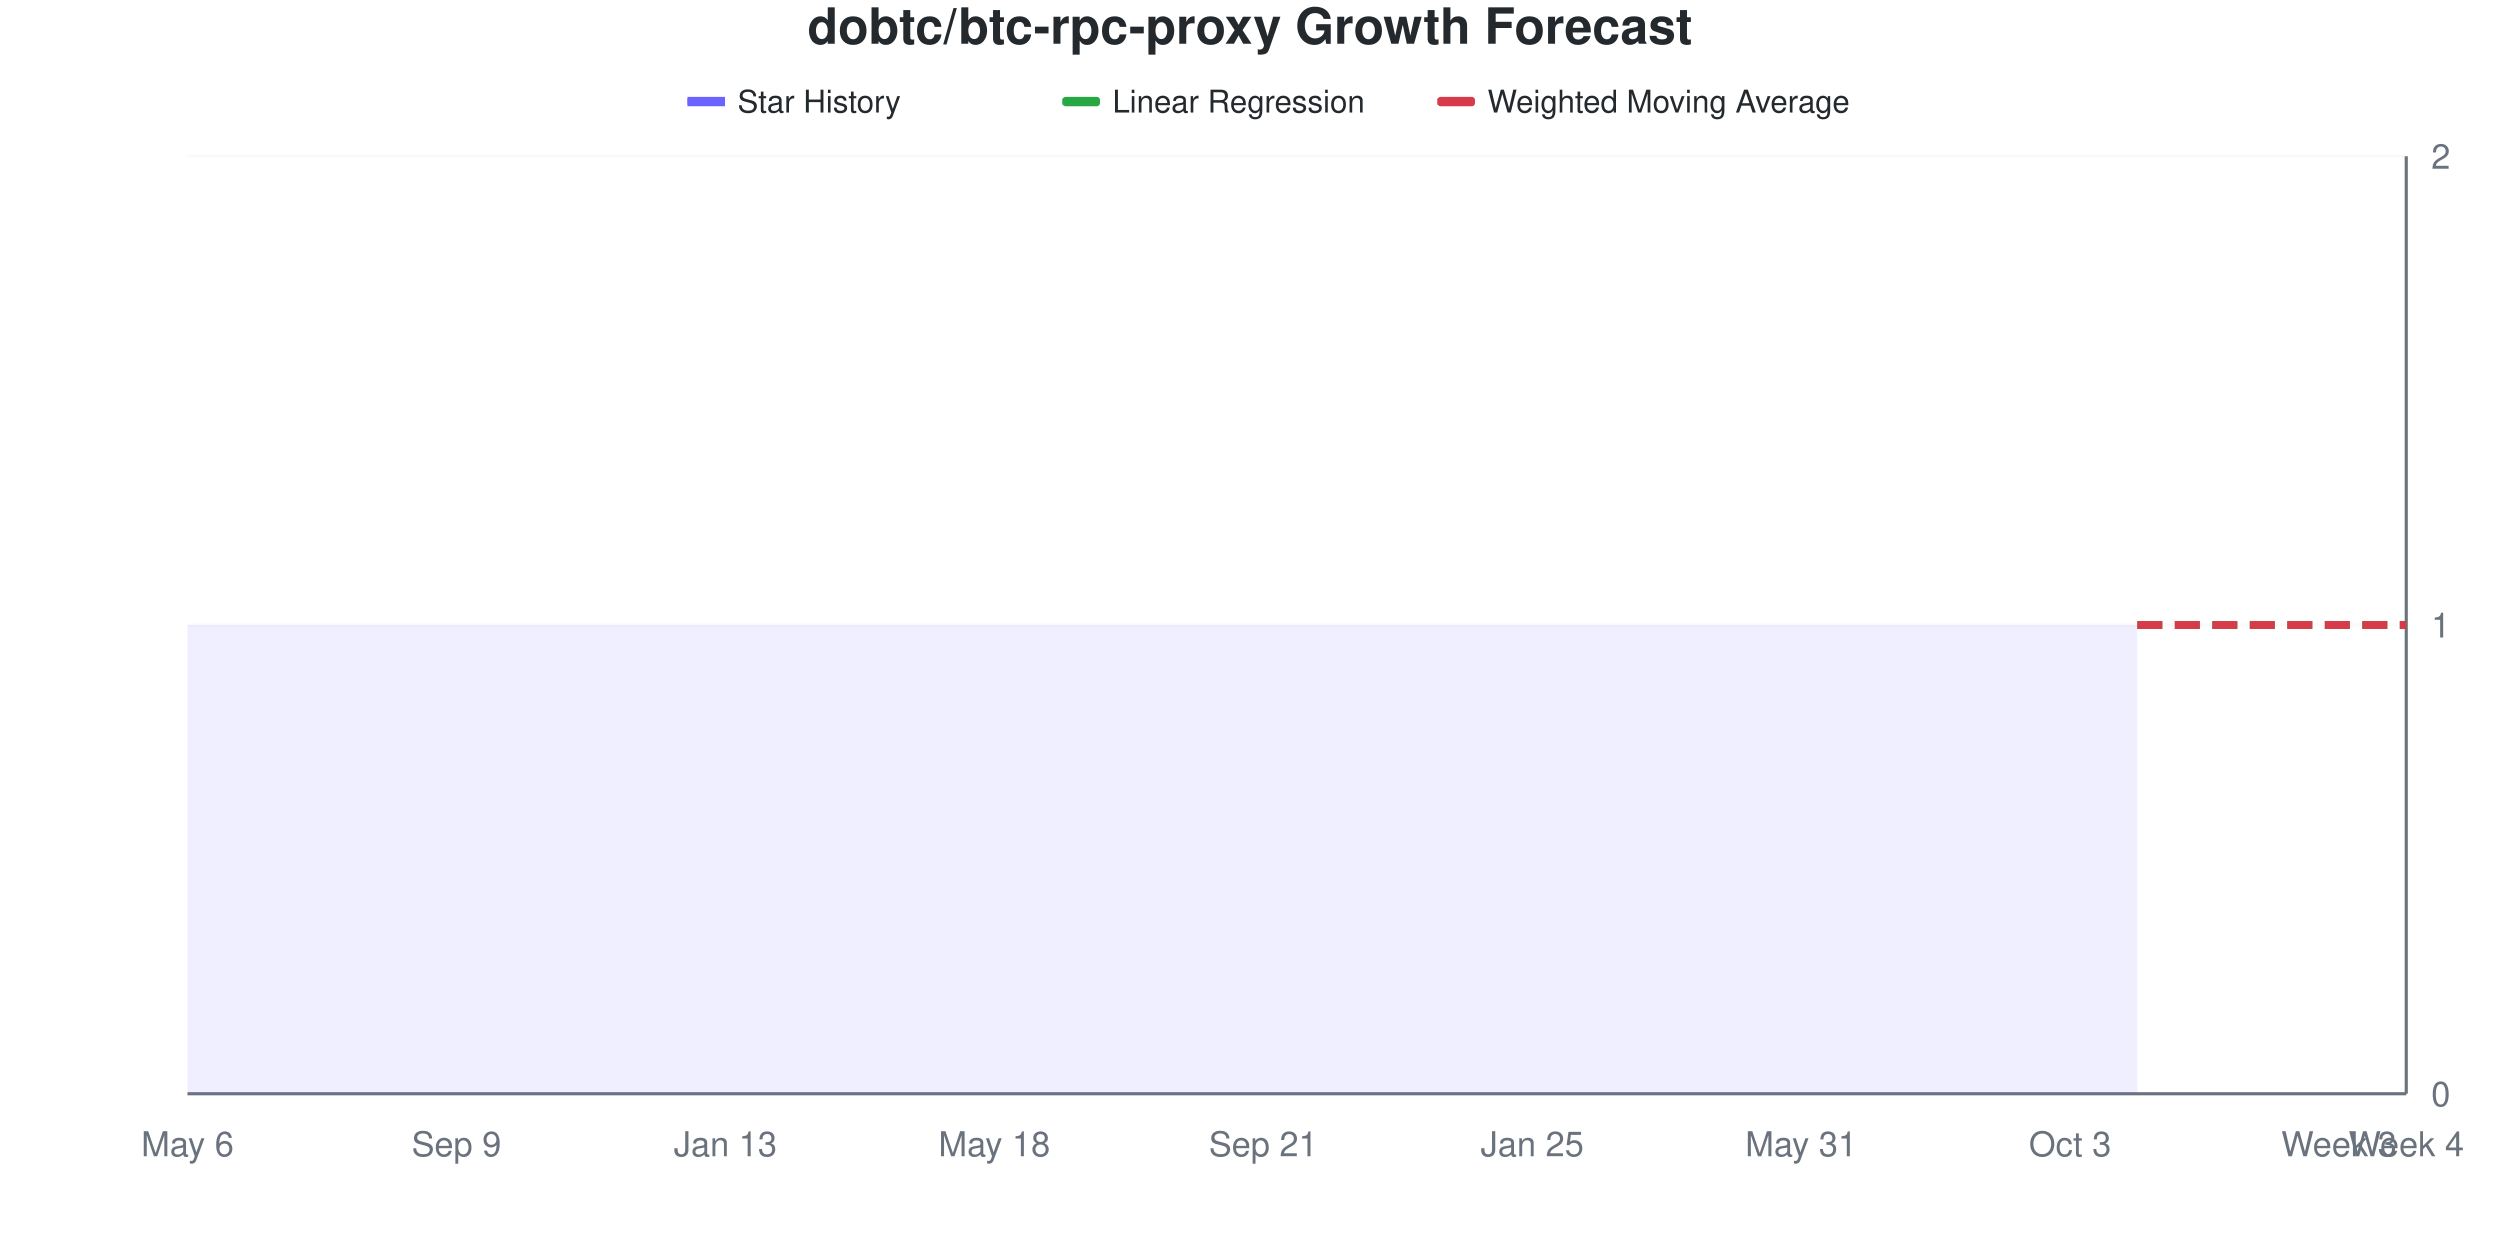
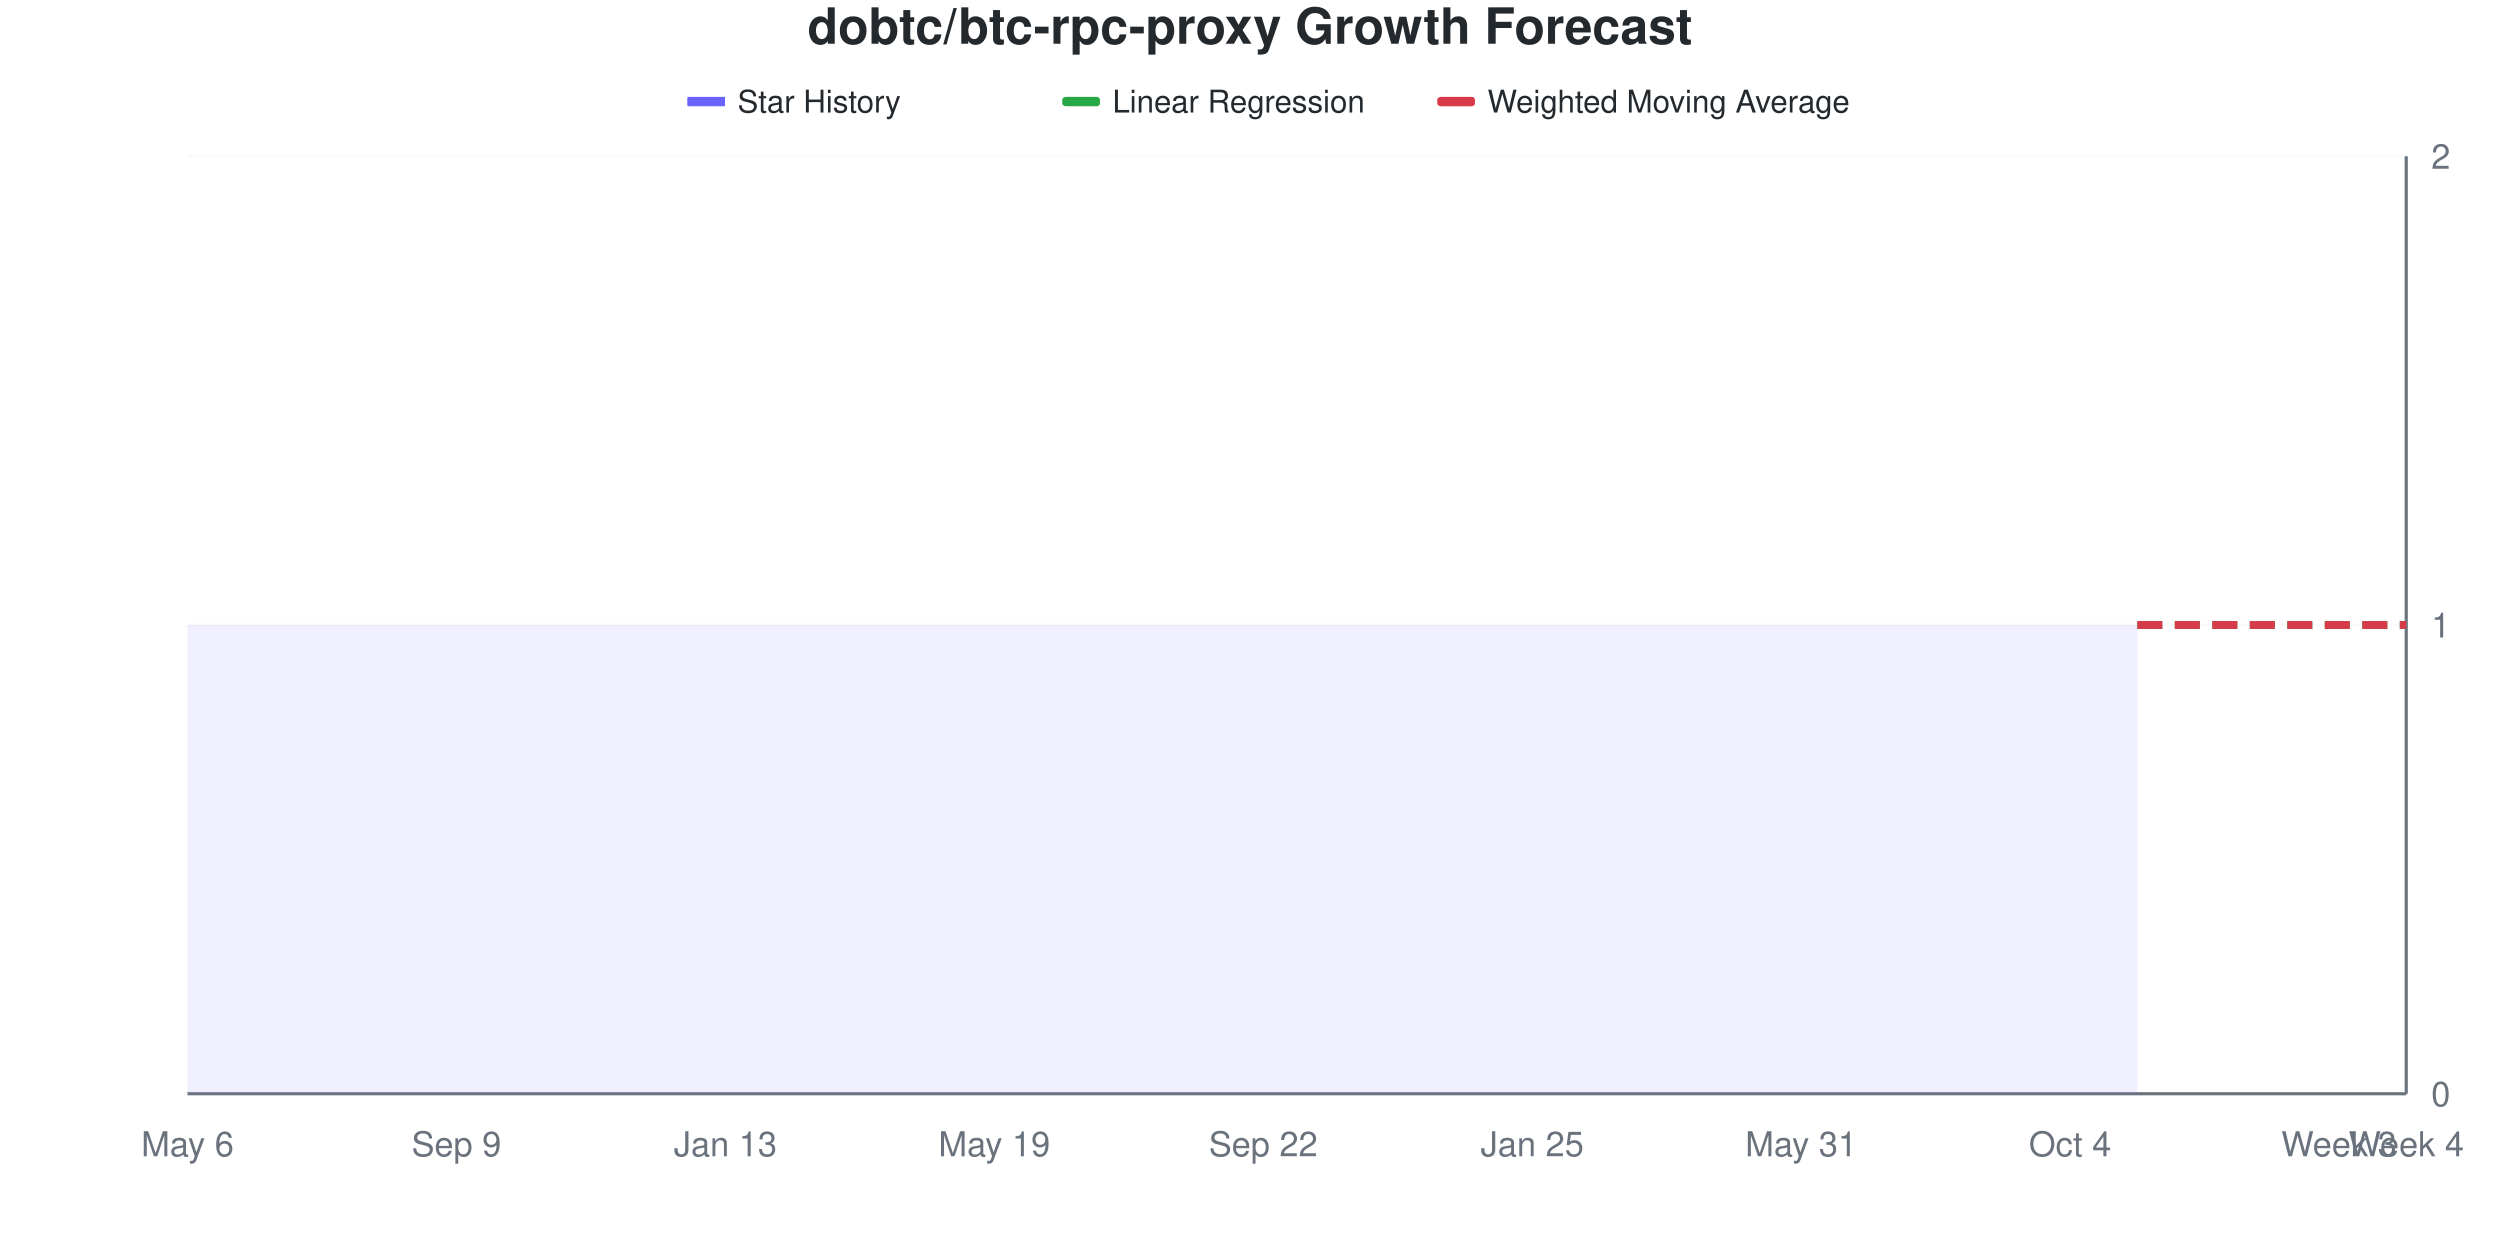
<svg xmlns="http://www.w3.org/2000/svg" viewBox="0 0 800 400" width="800" height="400">
  <style>
    @keyframes drawLine {
      to { stroke-dashoffset: 0; }
    }
    @keyframes fadeInPoint {
      from { opacity: 0; }
      to { opacity: 1; }
    }
    .data-line-0 {
      stroke-dasharray: 1161;
      stroke-dashoffset: 1161;
      animation: drawLine 2s ease-out forwards;
    }
    .data-point {
      opacity: 0;
      animation: fadeInPoint 0.5s ease-out forwards;
    }
    .chart-bg { fill: #fff; }
    .chart-text { fill: #24292e; }
    .chart-muted { fill: #6a737d; }
    .chart-grid { stroke: #eee; }
    .chart-axis { stroke: #6a737d; }
    @media (prefers-color-scheme: dark) {
      .chart-bg { fill: #0d1117; }
      .chart-text { fill: #e6edf3; }
      .chart-muted { fill: #8b949e; }
      .chart-grid { stroke: #21262d; }
      .chart-axis { stroke: #8b949e; }
    }
  </style>
  <rect width="800" height="400" class="chart-bg" />
  <text x="400" y="14" text-anchor="middle" class="chart-text" font-size="16" font-weight="bold" font-family="-apple-system, BlinkMacSystemFont, 'Segoe UI', Helvetica, Arial, sans-serif">dobtc/btc-rpc-proxy Growth Forecast</text>
  <g class="legend">
    <rect x="220" y="31" width="12" height="3" fill="#6b63ff" />
    <line x1="220" y1="32.5" x2="232" y2="32.5" stroke="#6b63ff" stroke-width="2" />
    <text x="236" y="36" class="chart-text" font-size="10" font-family="-apple-system, BlinkMacSystemFont, 'Segoe UI', Helvetica, Arial, sans-serif">Star History</text>
    <rect x="340" y="31" width="12" height="3" fill="#28a745" rx="1" />
    <line x1="340" y1="32.5" x2="352" y2="32.5" stroke="#28a745" stroke-width="2" stroke-dasharray="4,2" />
    <text x="356" y="36" class="chart-text" font-size="10" font-family="-apple-system, BlinkMacSystemFont, 'Segoe UI', Helvetica, Arial, sans-serif">Linear Regression</text>
    <rect x="460" y="31" width="12" height="3" fill="#d73a49" rx="1" />
    <line x1="460" y1="32.5" x2="472" y2="32.5" stroke="#d73a49" stroke-width="2" stroke-dasharray="4,2" />
    <text x="476" y="36" class="chart-text" font-size="10" font-family="-apple-system, BlinkMacSystemFont, 'Segoe UI', Helvetica, Arial, sans-serif">Weighted Moving Average</text>
  </g>
  <g class="grid">
    <line x1="60" y1="350" x2="770" y2="350" class="chart-grid" stroke-opacity="0.3" />
    <text x="778" y="354" text-anchor="start" class="chart-muted" font-size="11" font-family="-apple-system, BlinkMacSystemFont, 'Segoe UI', Helvetica, Arial, sans-serif">0</text>
    <line x1="60" y1="200" x2="770" y2="200" class="chart-grid" stroke-opacity="0.3" />
    <text x="778" y="204" text-anchor="start" class="chart-muted" font-size="11" font-family="-apple-system, BlinkMacSystemFont, 'Segoe UI', Helvetica, Arial, sans-serif">1</text>
    <line x1="60" y1="50" x2="770" y2="50" class="chart-grid" stroke-opacity="0.3" />
    <text x="778" y="54" text-anchor="start" class="chart-muted" font-size="11" font-family="-apple-system, BlinkMacSystemFont, 'Segoe UI', Helvetica, Arial, sans-serif">2</text>
  </g>
  <g class="milestones">
    
  </g>
  <g class="x-axis">
    <text x="60" y="370" text-anchor="middle" class="chart-muted" font-size="11" font-family="-apple-system, BlinkMacSystemFont, 'Segoe UI', Helvetica, Arial, sans-serif">May 6</text>
    <text x="146.061" y="370" text-anchor="middle" class="chart-muted" font-size="11" font-family="-apple-system, BlinkMacSystemFont, 'Segoe UI', Helvetica, Arial, sans-serif">Sep 9</text>
    <text x="232.121" y="370" text-anchor="middle" class="chart-muted" font-size="11" font-family="-apple-system, BlinkMacSystemFont, 'Segoe UI', Helvetica, Arial, sans-serif">Jan 13</text>
-     <text x="318.182" y="370" text-anchor="middle" class="chart-muted" font-size="11" font-family="-apple-system, BlinkMacSystemFont, 'Segoe UI', Helvetica, Arial, sans-serif">May 18</text>
-     <text x="404.242" y="370" text-anchor="middle" class="chart-muted" font-size="11" font-family="-apple-system, BlinkMacSystemFont, 'Segoe UI', Helvetica, Arial, sans-serif">Sep 21</text>
+     <text x="318.182" y="370" text-anchor="middle" class="chart-muted" font-size="11" font-family="-apple-system, BlinkMacSystemFont, 'Segoe UI', Helvetica, Arial, sans-serif">May 19</text>
+     <text x="404.242" y="370" text-anchor="middle" class="chart-muted" font-size="11" font-family="-apple-system, BlinkMacSystemFont, 'Segoe UI', Helvetica, Arial, sans-serif">Sep 22</text>
    <text x="490.303" y="370" text-anchor="middle" class="chart-muted" font-size="11" font-family="-apple-system, BlinkMacSystemFont, 'Segoe UI', Helvetica, Arial, sans-serif">Jan 25</text>
    <text x="576.364" y="370" text-anchor="middle" class="chart-muted" font-size="11" font-family="-apple-system, BlinkMacSystemFont, 'Segoe UI', Helvetica, Arial, sans-serif">May 31</text>
-     <text x="662.424" y="370" text-anchor="middle" class="chart-muted" font-size="11" font-family="-apple-system, BlinkMacSystemFont, 'Segoe UI', Helvetica, Arial, sans-serif">Oct 3</text>
+     <text x="662.424" y="370" text-anchor="middle" class="chart-muted" font-size="11" font-family="-apple-system, BlinkMacSystemFont, 'Segoe UI', Helvetica, Arial, sans-serif">Oct 4</text>
    <text x="748.485" y="370" text-anchor="middle" class="chart-muted" font-size="11" font-family="-apple-system, BlinkMacSystemFont, 'Segoe UI', Helvetica, Arial, sans-serif">Week 3</text>
    <text x="770" y="370" text-anchor="middle" class="chart-muted" font-size="11" font-family="-apple-system, BlinkMacSystemFont, 'Segoe UI', Helvetica, Arial, sans-serif">Week 4</text>
  </g>
  <line x1="770" y1="50" x2="770" y2="350" class="chart-axis" stroke-width="1" />
  <line x1="60" y1="350" x2="770" y2="350" class="chart-axis" stroke-width="1" />
  <path d="M60,350 L60,200 C67.172,200 74.343,200 81.515,200 C88.687,200 95.859,200 103.03,200 C110.202,200 117.374,200 124.545,200 C131.717,200 138.889,200 146.061,200 C153.232,200 160.404,200 167.576,200 C174.747,200 181.919,200 189.091,200 C196.263,200 203.434,200 210.606,200 C217.778,200 224.949,200 232.121,200 C239.293,200 246.465,200 253.636,200 C260.808,200 267.98,200 275.152,200 C282.323,200 289.495,200 296.667,200 C303.838,200 311.01,200 318.182,200 C325.354,200 332.525,200 339.697,200 C346.869,200 354.04,200 361.212,200 C368.384,200 375.556,200 382.727,200 C389.899,200 397.071,200 404.242,200 C411.414,200 418.586,200 425.758,200 C432.929,200 440.101,200 447.273,200 C454.444,200 461.616,200 468.788,200 C475.96,200 483.131,200 490.303,200 C497.475,200 504.646,200 511.818,200 C518.99,200 526.162,200 533.333,200 C540.505,200 547.677,200 554.848,200 C562.02,200 569.192,200 576.364,200 C583.535,200 590.707,200 597.879,200 C605.051,200 612.222,200 619.394,200 C626.566,200 633.737,200 640.909,200 C648.081,200 655.253,200 662.424,200 C669.596,200 676.768,200 683.939,200 L683.939,350 L60,350 Z" fill="#6b63ff" fill-opacity="0.1" />
  <path d="M60,350 L60,200 C67.172,200 74.343,200 81.515,200 C88.687,200 95.859,200 103.03,200 C110.202,200 117.374,200 124.545,200 C131.717,200 138.889,200 146.061,200 C153.232,200 160.404,200 167.576,200 C174.747,200 181.919,200 189.091,200 C196.263,200 203.434,200 210.606,200 C217.778,200 224.949,200 232.121,200 C239.293,200 246.465,200 253.636,200 C260.808,200 267.98,200 275.152,200 C282.323,200 289.495,200 296.667,200 C303.838,200 311.01,200 318.182,200 C325.354,200 332.525,200 339.697,200 C346.869,200 354.04,200 361.212,200 C368.384,200 375.556,200 382.727,200 C389.899,200 397.071,200 404.242,200 C411.414,200 418.586,200 425.758,200 C432.929,200 440.101,200 447.273,200 C454.444,200 461.616,200 468.788,200 C475.96,200 483.131,200 490.303,200 C497.475,200 504.646,200 511.818,200 C518.99,200 526.162,200 533.333,200 C540.505,200 547.677,200 554.848,200 C562.02,200 569.192,200 576.364,200 C583.535,200 590.707,200 597.879,200 C605.051,200 612.222,200 619.394,200 C626.566,200 633.737,200 640.909,200 C648.081,200 655.253,200 662.424,200 C669.596,200 676.768,200 683.939,200" fill="none" stroke="#6b63ff" stroke-width="2.5" class="data-line-0" />
  <path d="M683.939,200 C691.111,200 698.283,200 705.455,200 C712.626,200 719.798,200 726.97,200 C734.141,200 741.313,200 748.485,200 C755.657,200 762.828,200 770,200" fill="none" stroke="#28a745" stroke-width="2.5" stroke-dasharray="8,4" />
  <path d="M683.939,200 C691.111,200 698.283,200 705.455,200 C712.626,200 719.798,200 726.97,200 C734.141,200 741.313,200 748.485,200 C755.657,200 762.828,200 770,200" fill="none" stroke="#d73a49" stroke-width="2.5" stroke-dasharray="8,4" />
  <g class="points">
    <circle cx="60" cy="200" r="4" fill="#6b63ff" class="data-point" style="animation-delay: 1.50s" />
    <circle cx="81.515" cy="200" r="4" fill="#6b63ff" class="data-point" style="animation-delay: 1.55s" />
    <circle cx="103.03" cy="200" r="4" fill="#6b63ff" class="data-point" style="animation-delay: 1.60s" />
    <circle cx="124.545" cy="200" r="4" fill="#6b63ff" class="data-point" style="animation-delay: 1.65s" />
    <circle cx="146.061" cy="200" r="4" fill="#6b63ff" class="data-point" style="animation-delay: 1.70s" />
    <circle cx="167.576" cy="200" r="4" fill="#6b63ff" class="data-point" style="animation-delay: 1.75s" />
    <circle cx="189.091" cy="200" r="4" fill="#6b63ff" class="data-point" style="animation-delay: 1.80s" />
    <circle cx="210.606" cy="200" r="4" fill="#6b63ff" class="data-point" style="animation-delay: 1.85s" />
    <circle cx="232.121" cy="200" r="4" fill="#6b63ff" class="data-point" style="animation-delay: 1.90s" />
    <circle cx="253.636" cy="200" r="4" fill="#6b63ff" class="data-point" style="animation-delay: 1.95s" />
    <circle cx="275.152" cy="200" r="4" fill="#6b63ff" class="data-point" style="animation-delay: 2.00s" />
    <circle cx="296.667" cy="200" r="4" fill="#6b63ff" class="data-point" style="animation-delay: 2.05s" />
    <circle cx="318.182" cy="200" r="4" fill="#6b63ff" class="data-point" style="animation-delay: 2.10s" />
    <circle cx="339.697" cy="200" r="4" fill="#6b63ff" class="data-point" style="animation-delay: 2.15s" />
    <circle cx="361.212" cy="200" r="4" fill="#6b63ff" class="data-point" style="animation-delay: 2.20s" />
    <circle cx="382.727" cy="200" r="4" fill="#6b63ff" class="data-point" style="animation-delay: 2.25s" />
    <circle cx="404.242" cy="200" r="4" fill="#6b63ff" class="data-point" style="animation-delay: 2.30s" />
    <circle cx="425.758" cy="200" r="4" fill="#6b63ff" class="data-point" style="animation-delay: 2.35s" />
    <circle cx="447.273" cy="200" r="4" fill="#6b63ff" class="data-point" style="animation-delay: 2.40s" />
    <circle cx="468.788" cy="200" r="4" fill="#6b63ff" class="data-point" style="animation-delay: 2.45s" />
    <circle cx="490.303" cy="200" r="4" fill="#6b63ff" class="data-point" style="animation-delay: 2.50s" />
    <circle cx="511.818" cy="200" r="4" fill="#6b63ff" class="data-point" style="animation-delay: 2.55s" />
    <circle cx="533.333" cy="200" r="4" fill="#6b63ff" class="data-point" style="animation-delay: 2.60s" />
    <circle cx="554.848" cy="200" r="4" fill="#6b63ff" class="data-point" style="animation-delay: 2.65s" />
    <circle cx="576.364" cy="200" r="4" fill="#6b63ff" class="data-point" style="animation-delay: 2.70s" />
    <circle cx="597.879" cy="200" r="4" fill="#6b63ff" class="data-point" style="animation-delay: 2.75s" />
    <circle cx="619.394" cy="200" r="4" fill="#6b63ff" class="data-point" style="animation-delay: 2.80s" />
    <circle cx="640.909" cy="200" r="4" fill="#6b63ff" class="data-point" style="animation-delay: 2.85s" />
    <circle cx="662.424" cy="200" r="4" fill="#6b63ff" class="data-point" style="animation-delay: 2.90s" />
    <circle cx="683.939" cy="200" r="4" fill="#6b63ff" class="data-point" style="animation-delay: 2.95s" />
  </g>
</svg>
